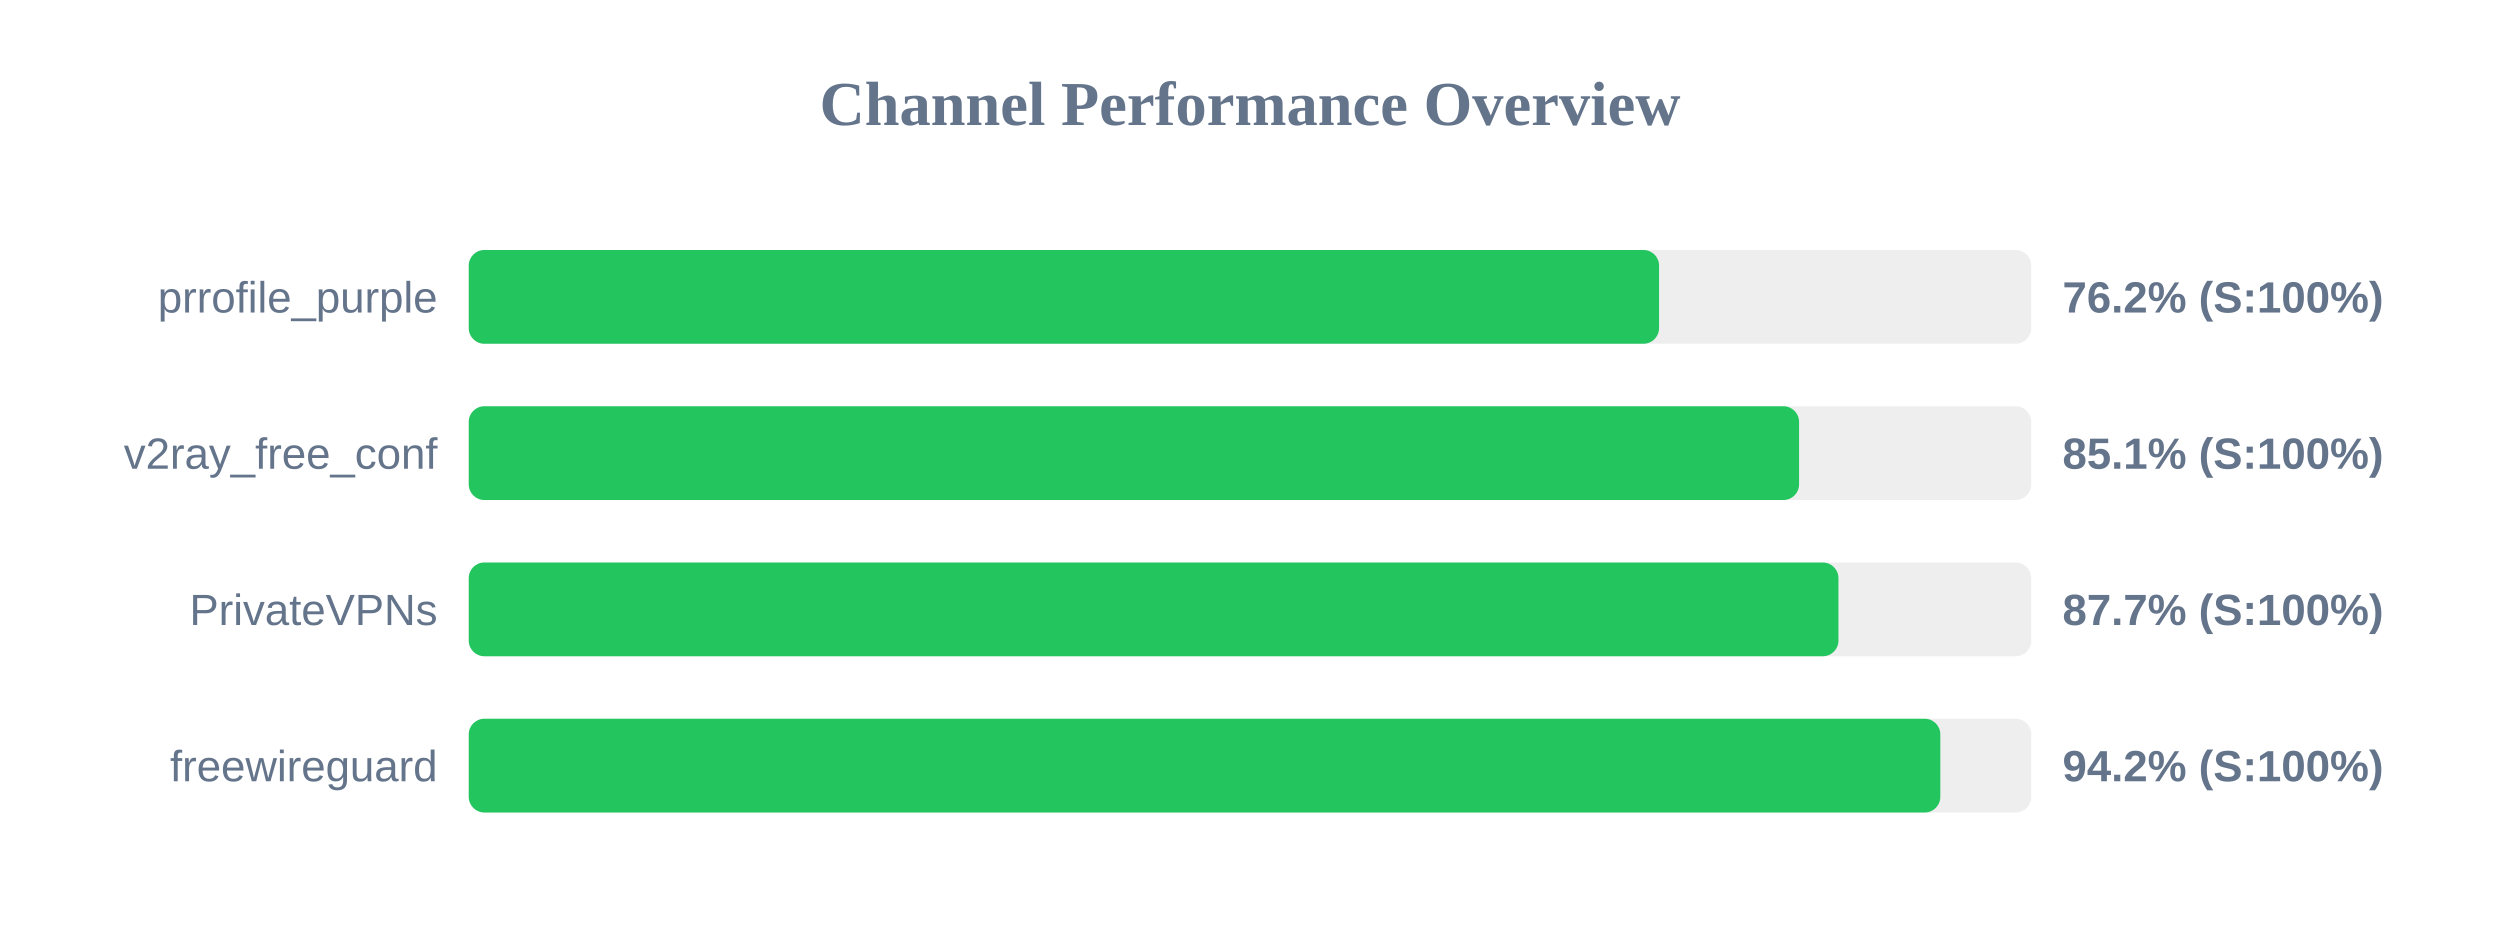
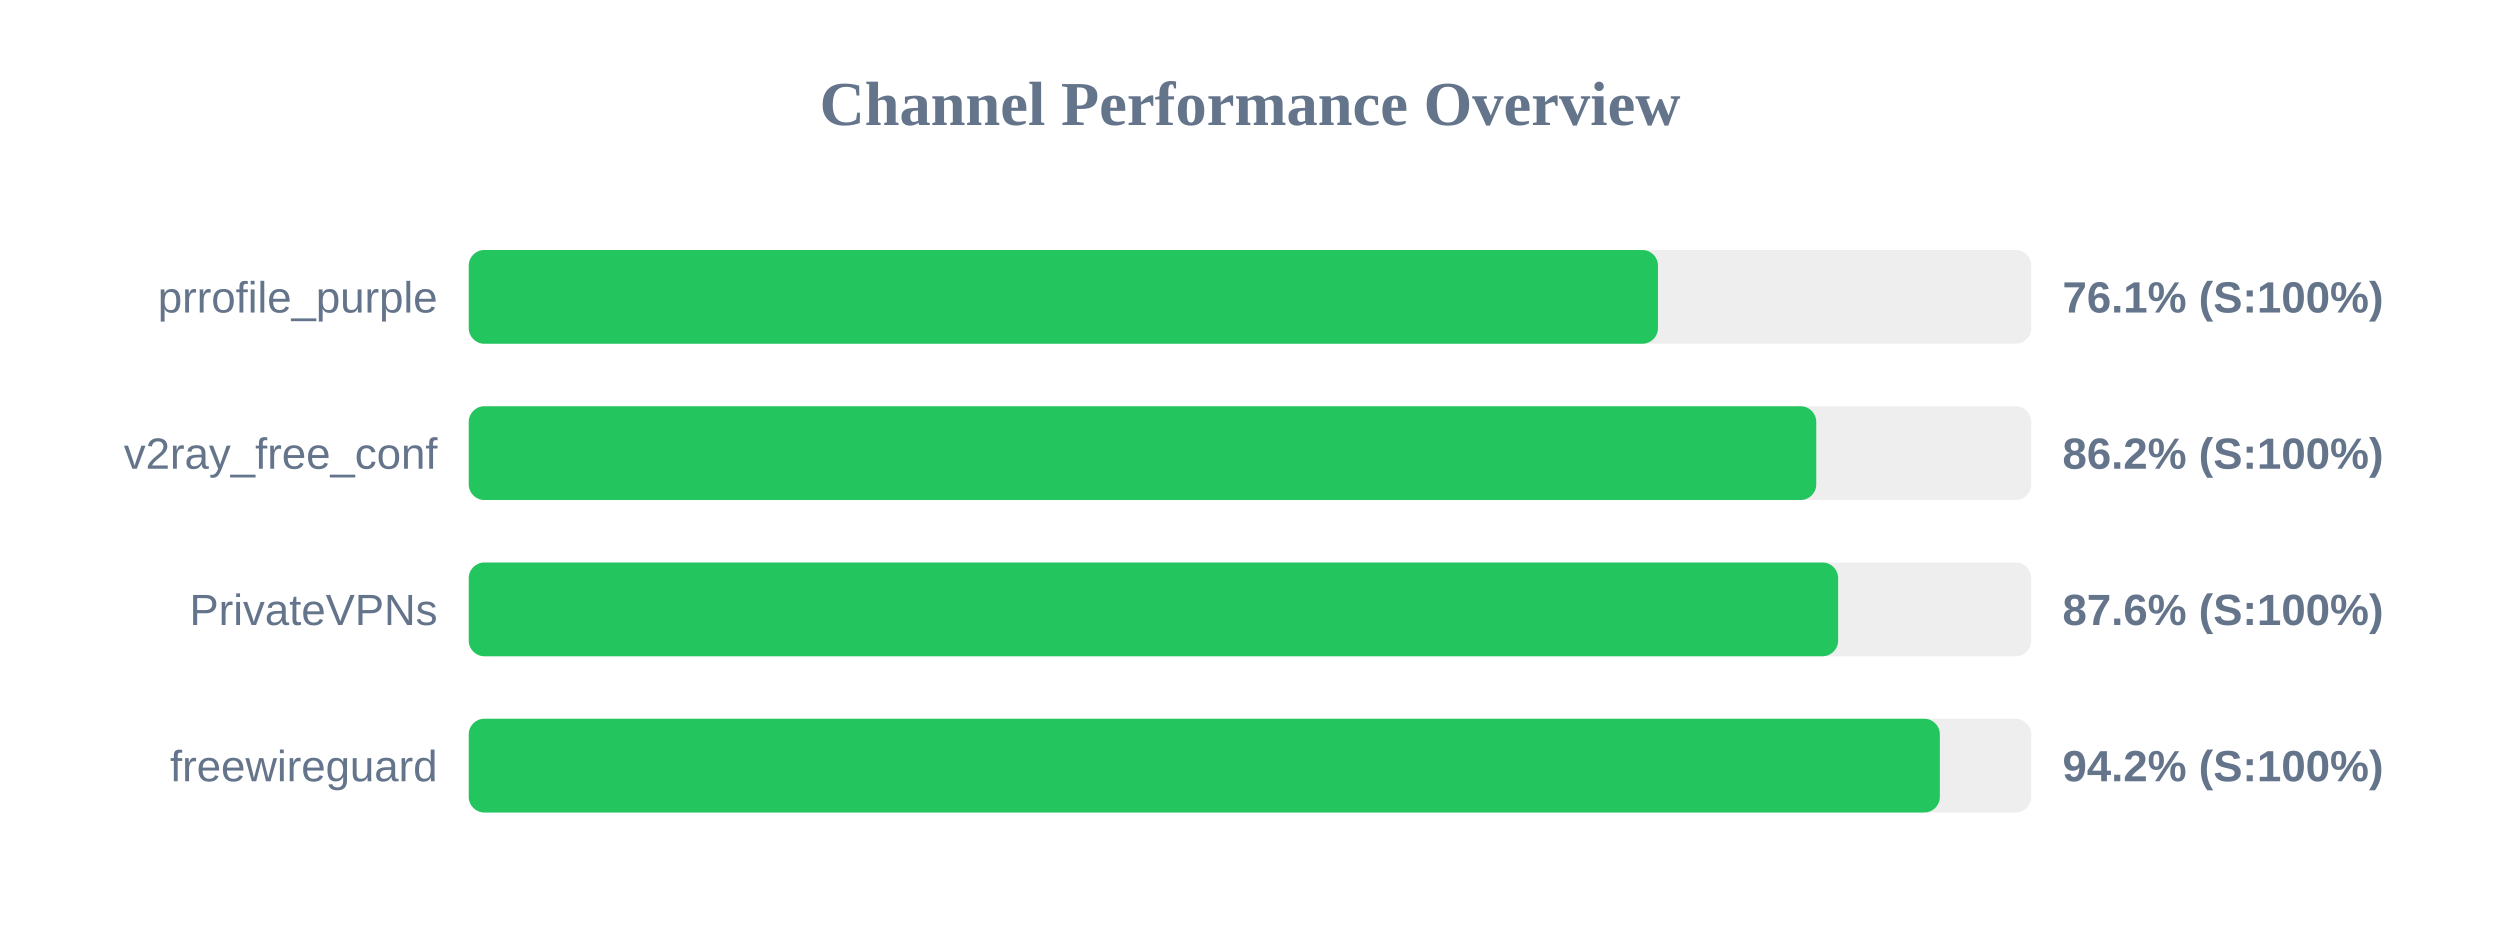
<svg xmlns="http://www.w3.org/2000/svg" width="800" height="300" version="1.1">
  <style>
        .row { font: 14px Arial; fill: #64748b; }
        .score { font: bold 14px Arial; fill: #64748b; }
    </style>
  <text x="400" y="40" text-anchor="middle" font-size="20px" font-weight="bold" fill="#64748b">Channel Performance Overview</text>
  <rect x="150" y="80" width="500" height="30" fill="#eee" rx="5" />
-   <rect x="150" y="80" width="380.9" height="30" fill="#22c55e" rx="5" />
+   <rect x="150" y="80" width="380.55" height="30" fill="#22c55e" rx="5" />
  <text x="140" y="100" text-anchor="end" class="row">prrofile_purple</text>
-   <text x="660" y="100" text-anchor="start" class="score">76.2% (S:100%)</text>
+   <text x="660" y="100" text-anchor="start" class="score">76.1% (S:100%)</text>
  <rect x="150" y="130" width="500" height="30" fill="#eee" rx="5" />
-   <rect x="150" y="130" width="425.7" height="30" fill="#22c55e" rx="5" />
+   <rect x="150" y="130" width="431.2" height="30" fill="#22c55e" rx="5" />
  <text x="140" y="150" text-anchor="end" class="row">v2ray_free_conf</text>
-   <text x="660" y="150" text-anchor="start" class="score">85.1% (S:100%)</text>
+   <text x="660" y="150" text-anchor="start" class="score">86.2% (S:100%)</text>
  <rect x="150" y="180" width="500" height="30" fill="#eee" rx="5" />
-   <rect x="150" y="180" width="438.3" height="30" fill="#22c55e" rx="5" />
+   <rect x="150" y="180" width="438.2" height="30" fill="#22c55e" rx="5" />
  <text x="140" y="200" text-anchor="end" class="row">PrivateVPNs</text>
-   <text x="660" y="200" text-anchor="start" class="score">87.7% (S:100%)</text>
+   <text x="660" y="200" text-anchor="start" class="score">87.6% (S:100%)</text>
  <rect x="150" y="230" width="500" height="30" fill="#eee" rx="5" />
-   <rect x="150" y="230" width="470.9" height="30" fill="#22c55e" rx="5" />
+   <rect x="150" y="230" width="470.75" height="30" fill="#22c55e" rx="5" />
  <text x="140" y="250" text-anchor="end" class="row">freewireguard</text>
  <text x="660" y="250" text-anchor="start" class="score">94.2% (S:100%)</text>
</svg>
